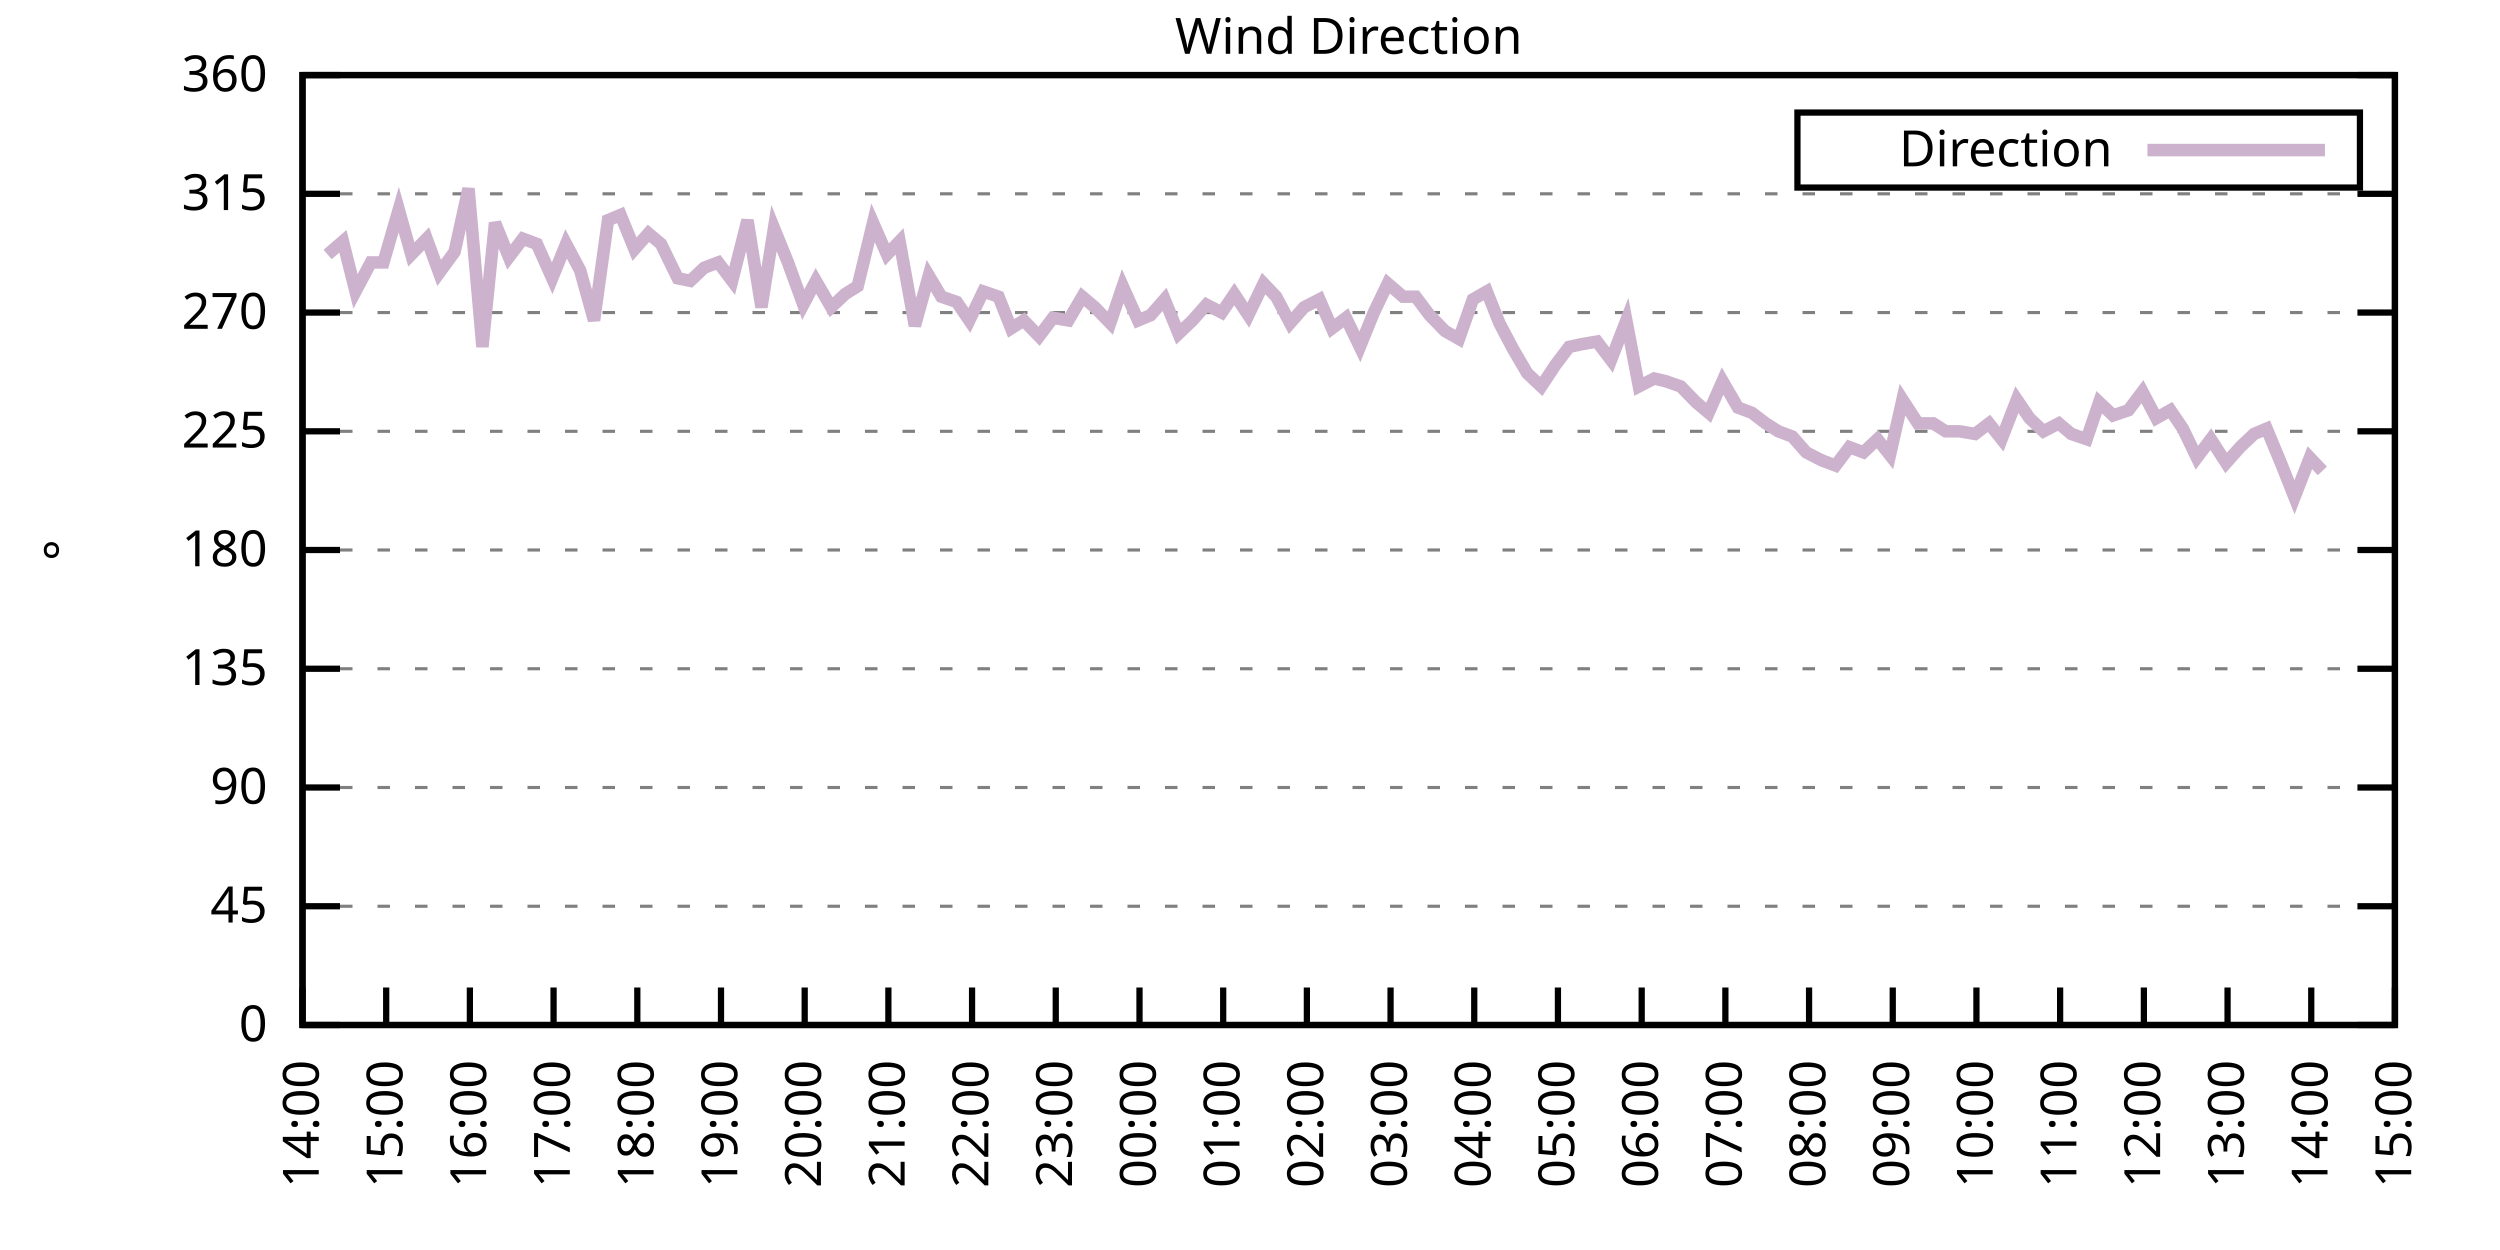
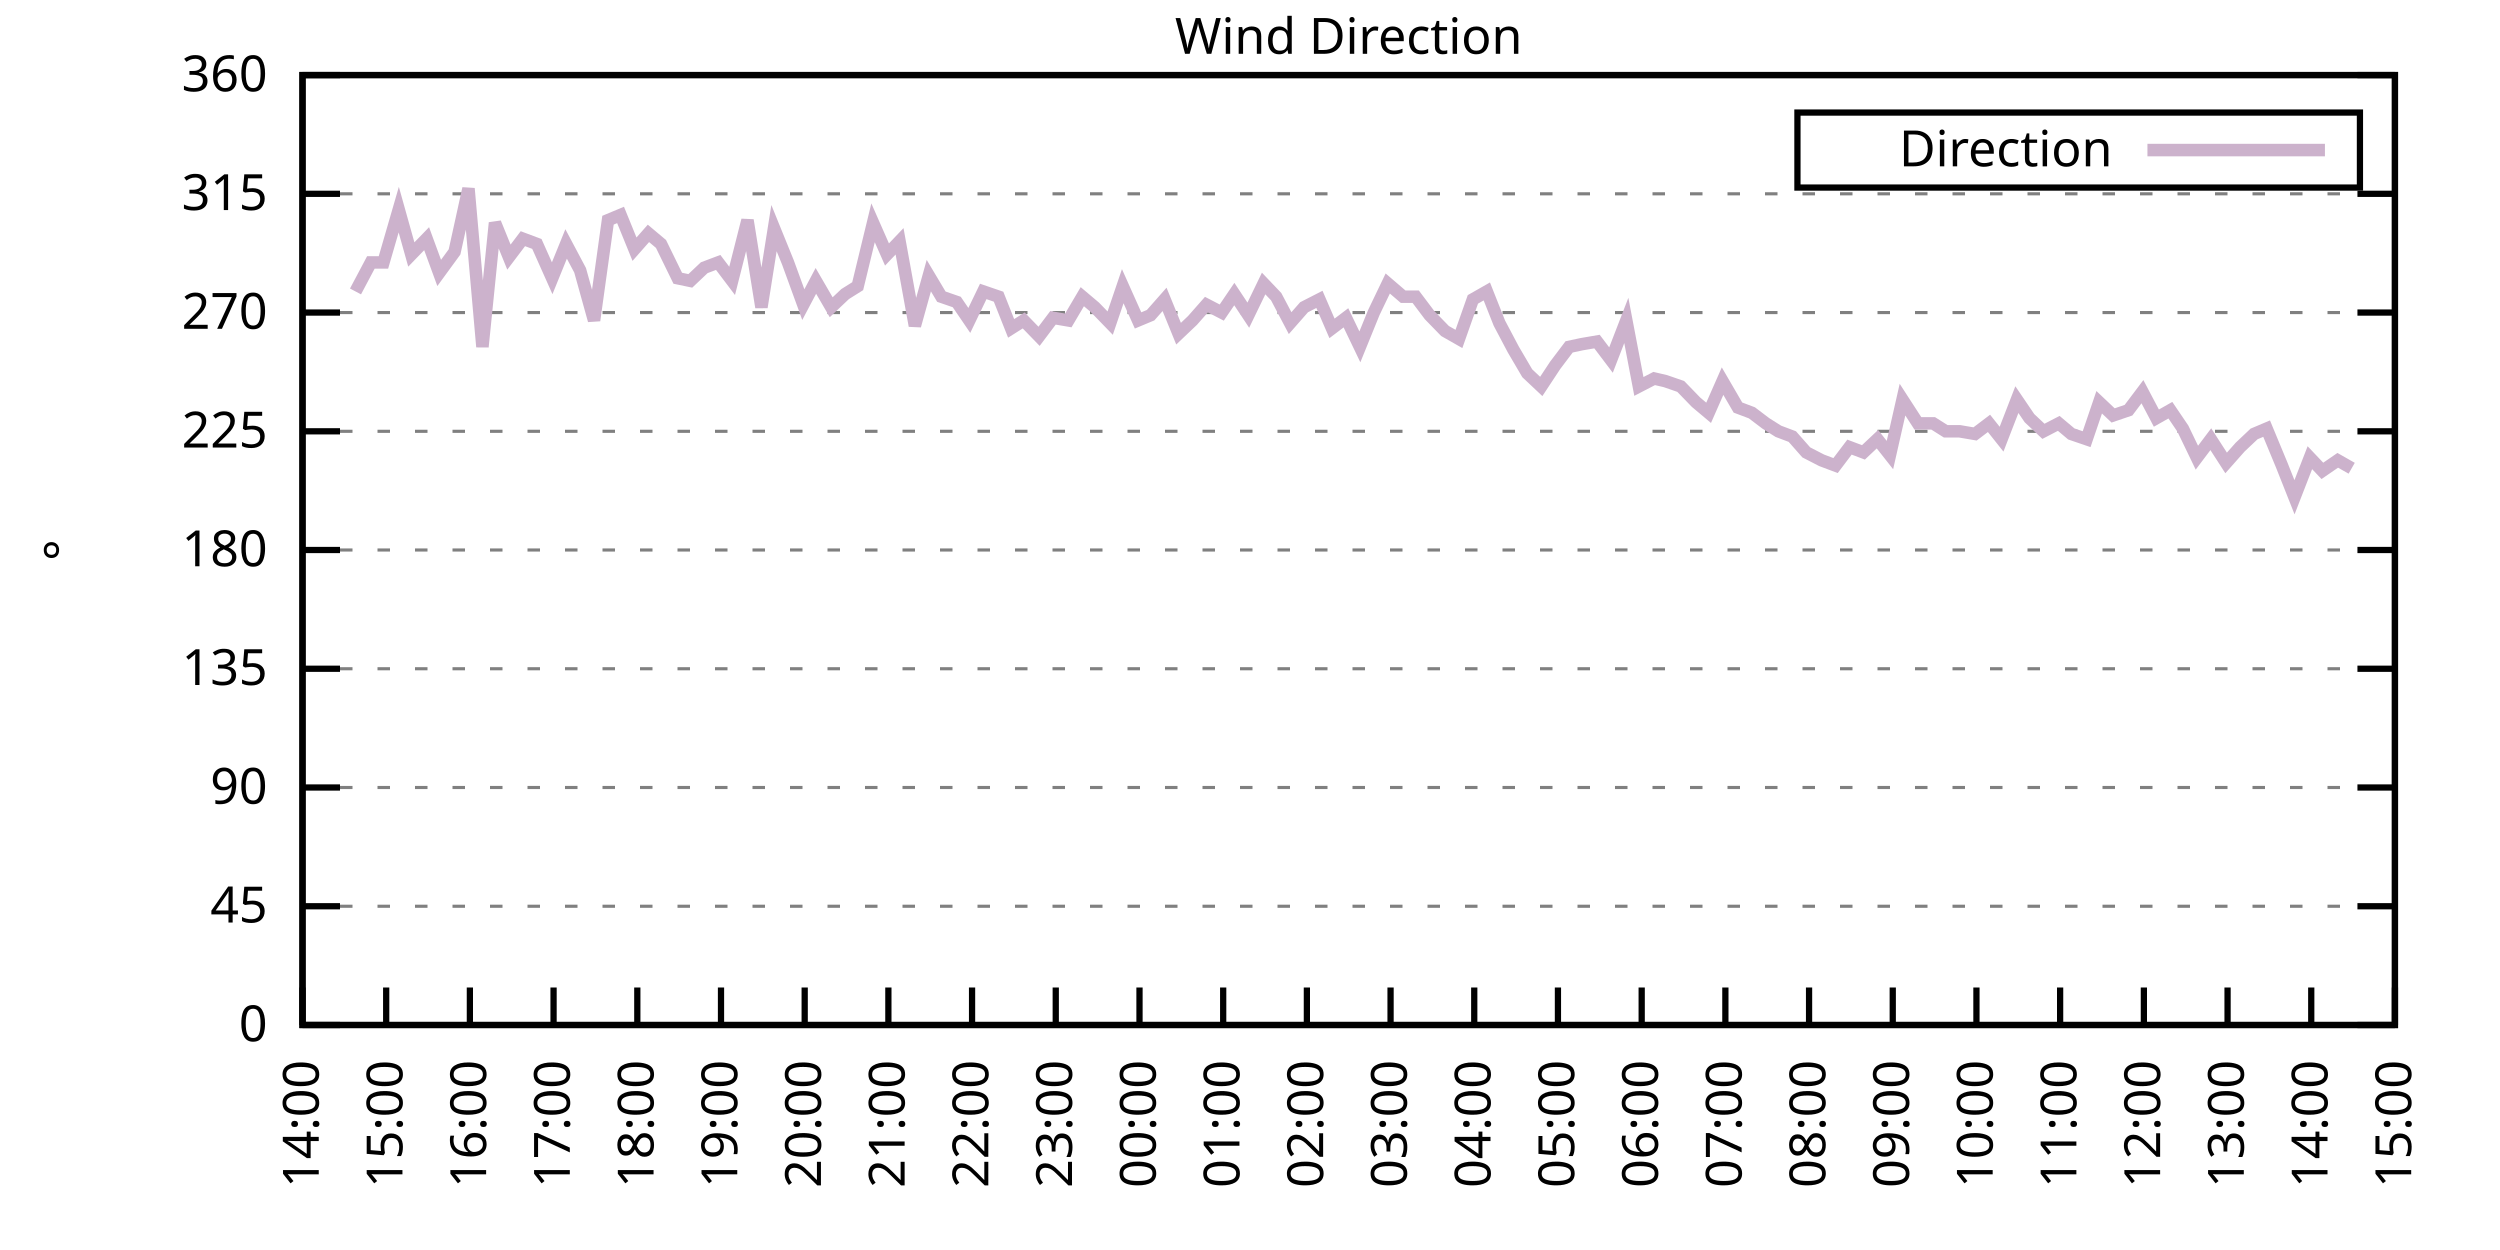
<svg xmlns="http://www.w3.org/2000/svg" xmlns:xlink="http://www.w3.org/1999/xlink" width="400" height="200" viewBox="0 0 400 200">
  <g id="gnuplot_canvas">
    <rect x="0" y="0" width="400" height="200" fill="none" />
    <defs>
      <circle id="gpDot" r="0.5" stroke-width="0.5" stroke="currentColor" />
      <path id="gpPt0" stroke-width="0.333" stroke="currentColor" d="M-1,0 h2 M0,-1 v2" />
      <path id="gpPt1" stroke-width="0.333" stroke="currentColor" d="M-1,-1 L1,1 M1,-1 L-1,1" />
      <path id="gpPt2" stroke-width="0.333" stroke="currentColor" d="M-1,0 L1,0 M0,-1 L0,1 M-1,-1 L1,1 M-1,1 L1,-1" />
      <rect id="gpPt3" stroke-width="0.333" stroke="currentColor" x="-1" y="-1" width="2" height="2" />
      <rect id="gpPt4" stroke-width="0.333" stroke="currentColor" fill="currentColor" x="-1" y="-1" width="2" height="2" />
      <circle id="gpPt5" stroke-width="0.333" stroke="currentColor" cx="0" cy="0" r="1" />
      <use xlink:href="#gpPt5" id="gpPt6" fill="currentColor" stroke="none" />
      <path id="gpPt7" stroke-width="0.333" stroke="currentColor" d="M0,-1.33 L-1.33,0.67 L1.33,0.67 z" />
      <use xlink:href="#gpPt7" id="gpPt8" fill="currentColor" stroke="none" />
      <use xlink:href="#gpPt7" id="gpPt9" stroke="currentColor" transform="rotate(180)" />
      <use xlink:href="#gpPt9" id="gpPt10" fill="currentColor" stroke="none" />
      <use xlink:href="#gpPt3" id="gpPt11" stroke="currentColor" transform="rotate(45)" />
      <use xlink:href="#gpPt11" id="gpPt12" fill="currentColor" stroke="none" />
      <path id="gpPt13" stroke-width="0.333" stroke="currentColor" d="M0,1.330 L1.265,0.411 L0.782,-1.067 L-0.782,-1.076 L-1.265,0.411 z" />
      <use xlink:href="#gpPt13" id="gpPt14" fill="currentColor" stroke="none" />
      <filter id="textbox" filterUnits="objectBoundingBox" x="0" y="0" height="1" width="1">
        <feFlood flood-color="white" flood-opacity="1" result="bgnd" />
        <feComposite in="SourceGraphic" in2="bgnd" operator="atop" />
      </filter>
      <filter id="greybox" filterUnits="objectBoundingBox" x="0" y="0" height="1" width="1">
        <feFlood flood-color="lightgrey" flood-opacity="1" result="grey" />
        <feComposite in="SourceGraphic" in2="grey" operator="atop" />
      </filter>
    </defs>
    <g fill="none" color="white" stroke="currentColor" stroke-width="1.00" stroke-linecap="butt" stroke-linejoin="miter">
</g>
    <g fill="none" color="black" stroke="currentColor" stroke-width="1.00" stroke-linecap="butt" stroke-linejoin="miter">
      <g stroke="none" shape-rendering="crispEdges">
        <polygon fill="rgb(255, 255, 255)" points="48.40,164.00 383.18,164.00 383.18,12.02 48.40,12.02 " />
      </g>
    </g>
    <g fill="none" color="black" stroke="currentColor" stroke-width="1.00" stroke-linecap="butt" stroke-linejoin="miter">
</g>
    <g fill="none" color="black" stroke="black" stroke-width="0.50" stroke-linecap="butt" stroke-linejoin="miter">
</g>
    <g fill="none" color="gray" stroke="currentColor" stroke-width="0.50" stroke-linecap="butt" stroke-linejoin="miter">
      <path stroke="gray" stroke-dasharray="2,4" class="gridline" d="M48.40,164.00 L383.19,164.00  " />
    </g>
    <g fill="none" color="gray" stroke="gray" stroke-width="1.00" stroke-linecap="butt" stroke-linejoin="miter">
</g>
    <g fill="none" color="black" stroke="currentColor" stroke-width="1.00" stroke-linecap="butt" stroke-linejoin="miter">
      <path stroke="black" d="M48.40,164.00 L54.40,164.00 M383.19,164.00 L377.19,164.00  " />
      <g transform="translate(42.80,166.60)" stroke="none" fill="black" font-family="Sans" font-size="8.00" text-anchor="end">
        <text>
          <tspan font-family="Sans"> 0</tspan>
        </text>
      </g>
    </g>
    <g fill="none" color="black" stroke="currentColor" stroke-width="1.00" stroke-linecap="butt" stroke-linejoin="miter">
</g>
    <g fill="none" color="black" stroke="black" stroke-width="0.50" stroke-linecap="butt" stroke-linejoin="miter">
</g>
    <g fill="none" color="gray" stroke="currentColor" stroke-width="0.50" stroke-linecap="butt" stroke-linejoin="miter">
      <path stroke="gray" stroke-dasharray="2,4" class="gridline" d="M48.40,145.00 L383.19,145.00  " />
    </g>
    <g fill="none" color="gray" stroke="gray" stroke-width="1.00" stroke-linecap="butt" stroke-linejoin="miter">
</g>
    <g fill="none" color="black" stroke="currentColor" stroke-width="1.00" stroke-linecap="butt" stroke-linejoin="miter">
      <path stroke="black" d="M48.40,145.00 L54.40,145.00 M383.19,145.00 L377.19,145.00  " />
      <g transform="translate(42.80,147.60)" stroke="none" fill="black" font-family="Sans" font-size="8.00" text-anchor="end">
        <text>
          <tspan font-family="Sans"> 45</tspan>
        </text>
      </g>
    </g>
    <g fill="none" color="black" stroke="currentColor" stroke-width="1.00" stroke-linecap="butt" stroke-linejoin="miter">
</g>
    <g fill="none" color="black" stroke="black" stroke-width="0.50" stroke-linecap="butt" stroke-linejoin="miter">
</g>
    <g fill="none" color="gray" stroke="currentColor" stroke-width="0.50" stroke-linecap="butt" stroke-linejoin="miter">
      <path stroke="gray" stroke-dasharray="2,4" class="gridline" d="M48.40,126.00 L383.19,126.00  " />
    </g>
    <g fill="none" color="gray" stroke="gray" stroke-width="1.00" stroke-linecap="butt" stroke-linejoin="miter">
</g>
    <g fill="none" color="black" stroke="currentColor" stroke-width="1.00" stroke-linecap="butt" stroke-linejoin="miter">
      <path stroke="black" d="M48.40,126.00 L54.40,126.00 M383.19,126.00 L377.19,126.00  " />
      <g transform="translate(42.80,128.60)" stroke="none" fill="black" font-family="Sans" font-size="8.00" text-anchor="end">
        <text>
          <tspan font-family="Sans"> 90</tspan>
        </text>
      </g>
    </g>
    <g fill="none" color="black" stroke="currentColor" stroke-width="1.00" stroke-linecap="butt" stroke-linejoin="miter">
</g>
    <g fill="none" color="black" stroke="black" stroke-width="0.50" stroke-linecap="butt" stroke-linejoin="miter">
</g>
    <g fill="none" color="gray" stroke="currentColor" stroke-width="0.50" stroke-linecap="butt" stroke-linejoin="miter">
      <path stroke="gray" stroke-dasharray="2,4" class="gridline" d="M48.40,107.00 L383.19,107.00  " />
    </g>
    <g fill="none" color="gray" stroke="gray" stroke-width="1.00" stroke-linecap="butt" stroke-linejoin="miter">
</g>
    <g fill="none" color="black" stroke="currentColor" stroke-width="1.00" stroke-linecap="butt" stroke-linejoin="miter">
      <path stroke="black" d="M48.40,107.00 L54.40,107.00 M383.19,107.00 L377.19,107.00  " />
      <g transform="translate(42.80,109.60)" stroke="none" fill="black" font-family="Sans" font-size="8.00" text-anchor="end">
        <text>
          <tspan font-family="Sans"> 135</tspan>
        </text>
      </g>
    </g>
    <g fill="none" color="black" stroke="currentColor" stroke-width="1.00" stroke-linecap="butt" stroke-linejoin="miter">
</g>
    <g fill="none" color="black" stroke="black" stroke-width="0.50" stroke-linecap="butt" stroke-linejoin="miter">
</g>
    <g fill="none" color="gray" stroke="currentColor" stroke-width="0.50" stroke-linecap="butt" stroke-linejoin="miter">
      <path stroke="gray" stroke-dasharray="2,4" class="gridline" d="M48.40,88.00 L383.19,88.00  " />
    </g>
    <g fill="none" color="gray" stroke="gray" stroke-width="1.00" stroke-linecap="butt" stroke-linejoin="miter">
</g>
    <g fill="none" color="black" stroke="currentColor" stroke-width="1.00" stroke-linecap="butt" stroke-linejoin="miter">
      <path stroke="black" d="M48.40,88.00 L54.40,88.00 M383.19,88.00 L377.19,88.00  " />
      <g transform="translate(42.80,90.60)" stroke="none" fill="black" font-family="Sans" font-size="8.00" text-anchor="end">
        <text>
          <tspan font-family="Sans"> 180</tspan>
        </text>
      </g>
    </g>
    <g fill="none" color="black" stroke="currentColor" stroke-width="1.00" stroke-linecap="butt" stroke-linejoin="miter">
</g>
    <g fill="none" color="black" stroke="black" stroke-width="0.50" stroke-linecap="butt" stroke-linejoin="miter">
</g>
    <g fill="none" color="gray" stroke="currentColor" stroke-width="0.50" stroke-linecap="butt" stroke-linejoin="miter">
      <path stroke="gray" stroke-dasharray="2,4" class="gridline" d="M48.40,69.01 L383.19,69.01  " />
    </g>
    <g fill="none" color="gray" stroke="gray" stroke-width="1.00" stroke-linecap="butt" stroke-linejoin="miter">
</g>
    <g fill="none" color="black" stroke="currentColor" stroke-width="1.00" stroke-linecap="butt" stroke-linejoin="miter">
      <path stroke="black" d="M48.40,69.01 L54.40,69.01 M383.19,69.01 L377.19,69.01  " />
      <g transform="translate(42.80,71.61)" stroke="none" fill="black" font-family="Sans" font-size="8.00" text-anchor="end">
        <text>
          <tspan font-family="Sans"> 225</tspan>
        </text>
      </g>
    </g>
    <g fill="none" color="black" stroke="currentColor" stroke-width="1.00" stroke-linecap="butt" stroke-linejoin="miter">
</g>
    <g fill="none" color="black" stroke="black" stroke-width="0.50" stroke-linecap="butt" stroke-linejoin="miter">
</g>
    <g fill="none" color="gray" stroke="currentColor" stroke-width="0.50" stroke-linecap="butt" stroke-linejoin="miter">
      <path stroke="gray" stroke-dasharray="2,4" class="gridline" d="M48.40,50.01 L383.19,50.01  " />
    </g>
    <g fill="none" color="gray" stroke="gray" stroke-width="1.00" stroke-linecap="butt" stroke-linejoin="miter">
</g>
    <g fill="none" color="black" stroke="currentColor" stroke-width="1.00" stroke-linecap="butt" stroke-linejoin="miter">
      <path stroke="black" d="M48.40,50.01 L54.40,50.01 M383.19,50.01 L377.19,50.01  " />
      <g transform="translate(42.80,52.61)" stroke="none" fill="black" font-family="Sans" font-size="8.00" text-anchor="end">
        <text>
          <tspan font-family="Sans"> 270</tspan>
        </text>
      </g>
    </g>
    <g fill="none" color="black" stroke="currentColor" stroke-width="1.00" stroke-linecap="butt" stroke-linejoin="miter">
</g>
    <g fill="none" color="black" stroke="black" stroke-width="0.50" stroke-linecap="butt" stroke-linejoin="miter">
</g>
    <g fill="none" color="gray" stroke="currentColor" stroke-width="0.50" stroke-linecap="butt" stroke-linejoin="miter">
      <path stroke="gray" stroke-dasharray="2,4" class="gridline" d="M48.40,31.01 L383.19,31.01  " />
    </g>
    <g fill="none" color="gray" stroke="gray" stroke-width="1.00" stroke-linecap="butt" stroke-linejoin="miter">
</g>
    <g fill="none" color="black" stroke="currentColor" stroke-width="1.00" stroke-linecap="butt" stroke-linejoin="miter">
      <path stroke="black" d="M48.40,31.01 L54.40,31.01 M383.19,31.01 L377.19,31.01  " />
      <g transform="translate(42.80,33.61)" stroke="none" fill="black" font-family="Sans" font-size="8.00" text-anchor="end">
        <text>
          <tspan font-family="Sans"> 315</tspan>
        </text>
      </g>
    </g>
    <g fill="none" color="black" stroke="currentColor" stroke-width="1.00" stroke-linecap="butt" stroke-linejoin="miter">
</g>
    <g fill="none" color="black" stroke="black" stroke-width="0.50" stroke-linecap="butt" stroke-linejoin="miter">
</g>
    <g fill="none" color="gray" stroke="currentColor" stroke-width="0.50" stroke-linecap="butt" stroke-linejoin="miter">
      <path stroke="gray" stroke-dasharray="2,4" class="gridline" d="M48.40,12.01 L383.19,12.01  " />
    </g>
    <g fill="none" color="gray" stroke="gray" stroke-width="1.00" stroke-linecap="butt" stroke-linejoin="miter">
</g>
    <g fill="none" color="black" stroke="currentColor" stroke-width="1.00" stroke-linecap="butt" stroke-linejoin="miter">
      <path stroke="black" d="M48.40,12.01 L54.40,12.01 M383.19,12.01 L377.19,12.01  " />
      <g transform="translate(42.80,14.61)" stroke="none" fill="black" font-family="Sans" font-size="8.00" text-anchor="end">
        <text>
          <tspan font-family="Sans"> 360</tspan>
        </text>
      </g>
    </g>
    <g fill="none" color="black" stroke="currentColor" stroke-width="1.00" stroke-linecap="butt" stroke-linejoin="miter">
      <path stroke="black" d="M48.40,164.00 L48.40,158.00  " />
      <g transform="translate(51.00,169.60) rotate(270.00)" stroke="none" fill="black" font-family="Sans" font-size="8.00" text-anchor="end">
        <text>
          <tspan font-family="Sans">14:00</tspan>
        </text>
      </g>
    </g>
    <g fill="none" color="black" stroke="currentColor" stroke-width="1.00" stroke-linecap="butt" stroke-linejoin="miter">
      <path stroke="black" d="M61.79,164.00 L61.79,158.00  " />
      <g transform="translate(64.39,169.60) rotate(270.00)" stroke="none" fill="black" font-family="Sans" font-size="8.00" text-anchor="end">
        <text>
          <tspan font-family="Sans">15:00</tspan>
        </text>
      </g>
    </g>
    <g fill="none" color="black" stroke="currentColor" stroke-width="1.00" stroke-linecap="butt" stroke-linejoin="miter">
      <path stroke="black" d="M75.18,164.00 L75.18,158.00  " />
      <g transform="translate(77.78,169.60) rotate(270.00)" stroke="none" fill="black" font-family="Sans" font-size="8.00" text-anchor="end">
        <text>
          <tspan font-family="Sans">16:00</tspan>
        </text>
      </g>
    </g>
    <g fill="none" color="black" stroke="currentColor" stroke-width="1.00" stroke-linecap="butt" stroke-linejoin="miter">
      <path stroke="black" d="M88.57,164.00 L88.57,158.00  " />
      <g transform="translate(91.17,169.60) rotate(270.00)" stroke="none" fill="black" font-family="Sans" font-size="8.00" text-anchor="end">
        <text>
          <tspan font-family="Sans">17:00</tspan>
        </text>
      </g>
    </g>
    <g fill="none" color="black" stroke="currentColor" stroke-width="1.00" stroke-linecap="butt" stroke-linejoin="miter">
      <path stroke="black" d="M101.97,164.00 L101.97,158.00  " />
      <g transform="translate(104.57,169.60) rotate(270.00)" stroke="none" fill="black" font-family="Sans" font-size="8.00" text-anchor="end">
        <text>
          <tspan font-family="Sans">18:00</tspan>
        </text>
      </g>
    </g>
    <g fill="none" color="black" stroke="currentColor" stroke-width="1.00" stroke-linecap="butt" stroke-linejoin="miter">
      <path stroke="black" d="M115.36,164.00 L115.36,158.00  " />
      <g transform="translate(117.96,169.60) rotate(270.00)" stroke="none" fill="black" font-family="Sans" font-size="8.00" text-anchor="end">
        <text>
          <tspan font-family="Sans">19:00</tspan>
        </text>
      </g>
    </g>
    <g fill="none" color="black" stroke="currentColor" stroke-width="1.00" stroke-linecap="butt" stroke-linejoin="miter">
      <path stroke="black" d="M128.75,164.00 L128.75,158.00  " />
      <g transform="translate(131.35,169.60) rotate(270.00)" stroke="none" fill="black" font-family="Sans" font-size="8.00" text-anchor="end">
        <text>
          <tspan font-family="Sans">20:00</tspan>
        </text>
      </g>
    </g>
    <g fill="none" color="black" stroke="currentColor" stroke-width="1.00" stroke-linecap="butt" stroke-linejoin="miter">
      <path stroke="black" d="M142.14,164.00 L142.14,158.00  " />
      <g transform="translate(144.74,169.60) rotate(270.00)" stroke="none" fill="black" font-family="Sans" font-size="8.00" text-anchor="end">
        <text>
          <tspan font-family="Sans">21:00</tspan>
        </text>
      </g>
    </g>
    <g fill="none" color="black" stroke="currentColor" stroke-width="1.00" stroke-linecap="butt" stroke-linejoin="miter">
      <path stroke="black" d="M155.53,164.00 L155.53,158.00  " />
      <g transform="translate(158.13,169.60) rotate(270.00)" stroke="none" fill="black" font-family="Sans" font-size="8.00" text-anchor="end">
        <text>
          <tspan font-family="Sans">22:00</tspan>
        </text>
      </g>
    </g>
    <g fill="none" color="black" stroke="currentColor" stroke-width="1.00" stroke-linecap="butt" stroke-linejoin="miter">
      <path stroke="black" d="M168.92,164.00 L168.92,158.00  " />
      <g transform="translate(171.52,169.60) rotate(270.00)" stroke="none" fill="black" font-family="Sans" font-size="8.00" text-anchor="end">
        <text>
          <tspan font-family="Sans">23:00</tspan>
        </text>
      </g>
    </g>
    <g fill="none" color="black" stroke="currentColor" stroke-width="1.00" stroke-linecap="butt" stroke-linejoin="miter">
      <path stroke="black" d="M182.32,164.00 L182.32,158.00  " />
      <g transform="translate(184.92,169.60) rotate(270.00)" stroke="none" fill="black" font-family="Sans" font-size="8.00" text-anchor="end">
        <text>
          <tspan font-family="Sans">00:00</tspan>
        </text>
      </g>
    </g>
    <g fill="none" color="black" stroke="currentColor" stroke-width="1.00" stroke-linecap="butt" stroke-linejoin="miter">
      <path stroke="black" d="M195.71,164.00 L195.71,158.00  " />
      <g transform="translate(198.31,169.60) rotate(270.00)" stroke="none" fill="black" font-family="Sans" font-size="8.00" text-anchor="end">
        <text>
          <tspan font-family="Sans">01:00</tspan>
        </text>
      </g>
    </g>
    <g fill="none" color="black" stroke="currentColor" stroke-width="1.00" stroke-linecap="butt" stroke-linejoin="miter">
      <path stroke="black" d="M209.10,164.00 L209.10,158.00  " />
      <g transform="translate(211.70,169.60) rotate(270.00)" stroke="none" fill="black" font-family="Sans" font-size="8.00" text-anchor="end">
        <text>
          <tspan font-family="Sans">02:00</tspan>
        </text>
      </g>
    </g>
    <g fill="none" color="black" stroke="currentColor" stroke-width="1.00" stroke-linecap="butt" stroke-linejoin="miter">
      <path stroke="black" d="M222.49,164.00 L222.49,158.00  " />
      <g transform="translate(225.09,169.60) rotate(270.00)" stroke="none" fill="black" font-family="Sans" font-size="8.00" text-anchor="end">
        <text>
          <tspan font-family="Sans">03:00</tspan>
        </text>
      </g>
    </g>
    <g fill="none" color="black" stroke="currentColor" stroke-width="1.00" stroke-linecap="butt" stroke-linejoin="miter">
      <path stroke="black" d="M235.88,164.00 L235.88,158.00  " />
      <g transform="translate(238.48,169.60) rotate(270.00)" stroke="none" fill="black" font-family="Sans" font-size="8.00" text-anchor="end">
        <text>
          <tspan font-family="Sans">04:00</tspan>
        </text>
      </g>
    </g>
    <g fill="none" color="black" stroke="currentColor" stroke-width="1.00" stroke-linecap="butt" stroke-linejoin="miter">
      <path stroke="black" d="M249.27,164.00 L249.27,158.00  " />
      <g transform="translate(251.87,169.60) rotate(270.00)" stroke="none" fill="black" font-family="Sans" font-size="8.00" text-anchor="end">
        <text>
          <tspan font-family="Sans">05:00</tspan>
        </text>
      </g>
    </g>
    <g fill="none" color="black" stroke="currentColor" stroke-width="1.00" stroke-linecap="butt" stroke-linejoin="miter">
      <path stroke="black" d="M262.67,164.00 L262.67,158.00  " />
      <g transform="translate(265.27,169.60) rotate(270.00)" stroke="none" fill="black" font-family="Sans" font-size="8.00" text-anchor="end">
        <text>
          <tspan font-family="Sans">06:00</tspan>
        </text>
      </g>
    </g>
    <g fill="none" color="black" stroke="currentColor" stroke-width="1.00" stroke-linecap="butt" stroke-linejoin="miter">
      <path stroke="black" d="M276.06,164.00 L276.06,158.00  " />
      <g transform="translate(278.66,169.60) rotate(270.00)" stroke="none" fill="black" font-family="Sans" font-size="8.00" text-anchor="end">
        <text>
          <tspan font-family="Sans">07:00</tspan>
        </text>
      </g>
    </g>
    <g fill="none" color="black" stroke="currentColor" stroke-width="1.00" stroke-linecap="butt" stroke-linejoin="miter">
      <path stroke="black" d="M289.45,164.00 L289.45,158.00  " />
      <g transform="translate(292.05,169.60) rotate(270.00)" stroke="none" fill="black" font-family="Sans" font-size="8.00" text-anchor="end">
        <text>
          <tspan font-family="Sans">08:00</tspan>
        </text>
      </g>
    </g>
    <g fill="none" color="black" stroke="currentColor" stroke-width="1.00" stroke-linecap="butt" stroke-linejoin="miter">
      <path stroke="black" d="M302.84,164.00 L302.84,158.00  " />
      <g transform="translate(305.44,169.60) rotate(270.00)" stroke="none" fill="black" font-family="Sans" font-size="8.00" text-anchor="end">
        <text>
          <tspan font-family="Sans">09:00</tspan>
        </text>
      </g>
    </g>
    <g fill="none" color="black" stroke="currentColor" stroke-width="1.00" stroke-linecap="butt" stroke-linejoin="miter">
      <path stroke="black" d="M316.23,164.00 L316.23,158.00  " />
      <g transform="translate(318.83,169.60) rotate(270.00)" stroke="none" fill="black" font-family="Sans" font-size="8.00" text-anchor="end">
        <text>
          <tspan font-family="Sans">10:00</tspan>
        </text>
      </g>
    </g>
    <g fill="none" color="black" stroke="currentColor" stroke-width="1.00" stroke-linecap="butt" stroke-linejoin="miter">
      <path stroke="black" d="M329.62,164.00 L329.62,158.00  " />
      <g transform="translate(332.22,169.60) rotate(270.00)" stroke="none" fill="black" font-family="Sans" font-size="8.00" text-anchor="end">
        <text>
          <tspan font-family="Sans">11:00</tspan>
        </text>
      </g>
    </g>
    <g fill="none" color="black" stroke="currentColor" stroke-width="1.00" stroke-linecap="butt" stroke-linejoin="miter">
      <path stroke="black" d="M343.02,164.00 L343.02,158.00  " />
      <g transform="translate(345.62,169.60) rotate(270.00)" stroke="none" fill="black" font-family="Sans" font-size="8.00" text-anchor="end">
        <text>
          <tspan font-family="Sans">12:00</tspan>
        </text>
      </g>
    </g>
    <g fill="none" color="black" stroke="currentColor" stroke-width="1.00" stroke-linecap="butt" stroke-linejoin="miter">
      <path stroke="black" d="M356.41,164.00 L356.41,158.00  " />
      <g transform="translate(359.01,169.60) rotate(270.00)" stroke="none" fill="black" font-family="Sans" font-size="8.00" text-anchor="end">
        <text>
          <tspan font-family="Sans">13:00</tspan>
        </text>
      </g>
    </g>
    <g fill="none" color="black" stroke="currentColor" stroke-width="1.00" stroke-linecap="butt" stroke-linejoin="miter">
      <path stroke="black" d="M369.80,164.00 L369.80,158.00  " />
      <g transform="translate(372.40,169.60) rotate(270.00)" stroke="none" fill="black" font-family="Sans" font-size="8.00" text-anchor="end">
        <text>
          <tspan font-family="Sans">14:00</tspan>
        </text>
      </g>
    </g>
    <g fill="none" color="black" stroke="currentColor" stroke-width="1.00" stroke-linecap="butt" stroke-linejoin="miter">
      <path stroke="black" d="M383.19,164.00 L383.19,158.00  " />
      <g transform="translate(385.79,169.60) rotate(270.00)" stroke="none" fill="black" font-family="Sans" font-size="8.00" text-anchor="end">
        <text>
          <tspan font-family="Sans">15:00</tspan>
        </text>
      </g>
    </g>
    <g fill="none" color="black" stroke="currentColor" stroke-width="1.00" stroke-linecap="butt" stroke-linejoin="miter">
</g>
    <g fill="none" color="black" stroke="currentColor" stroke-width="1.00" stroke-linecap="butt" stroke-linejoin="miter">
      <path stroke="black" d="M48.40,12.01 L48.40,164.00 L383.19,164.00 L383.19,12.01 L48.40,12.01 Z  " />
    </g>
    <g fill="none" color="black" stroke="currentColor" stroke-width="1.00" stroke-linecap="butt" stroke-linejoin="miter">
</g>
    <g fill="none" color="black" stroke="currentColor" stroke-width="1.00" stroke-linecap="butt" stroke-linejoin="miter">
      <path stroke="black" d="M287.59,30.01 L287.59,18.01 L377.59,18.01 L377.59,30.01 L287.59,30.01 Z  " />
    </g>
    <g id="Wind_direction_plot_1">
      <g fill="none" color="white" stroke="black" stroke-width="2.00" stroke-linecap="butt" stroke-linejoin="miter">
</g>
      <g fill="none" color="black" stroke="currentColor" stroke-width="2.00" stroke-linecap="butt" stroke-linejoin="miter">
        <g transform="translate(337.99,26.61)" stroke="none" fill="black" font-family="Sans" font-size="8.00" text-anchor="end">
          <text>
            <tspan font-family="Sans">Direction</tspan>
          </text>
        </g>
      </g>
      <g fill="none" color="black" stroke="currentColor" stroke-width="2.00" stroke-linecap="butt" stroke-linejoin="miter">
-         <path stroke="rgb(204, 178, 204)" d="M343.59,24.01 L371.99,24.01 M52.42,40.72 L54.87,38.61 L56.88,46.63 L59.34,41.99 L61.35,41.99 L63.80,33.54   L65.81,40.72 L68.26,38.19 L70.27,43.67 L72.73,40.30 L74.96,30.16 L77.19,55.50 L79.20,35.65 L81.43,41.14   L83.66,38.19 L85.90,39.03 L88.35,44.52 L90.58,39.03 L92.82,43.25 L95.05,51.27 L97.28,35.23 L99.29,34.39   L101.52,39.87 L103.75,37.34 L105.76,39.03 L108.44,44.52 L110.45,44.94 L112.68,42.83 L114.91,41.99 L117.14,44.94   L119.60,35.23 L121.83,49.16 L123.84,36.50 L126.07,41.99 L128.53,48.74 L130.54,44.94 L132.99,49.16 L135.22,47.05   L137.23,45.79 L139.69,35.65 L141.92,40.72 L143.93,38.61 L146.38,52.12 L148.61,44.10 L150.62,47.47 L153.08,48.32   L155.09,51.27 L157.32,46.63 L159.77,47.47 L161.78,52.54 L163.79,51.27 L166.25,53.81 L168.48,50.85 L170.93,51.27   L173.17,47.47 L175.17,49.16 L177.63,51.70 L179.64,45.79 L182.09,51.27 L184.10,50.43 L186.33,47.90 L188.57,53.39   L190.80,51.27 L193.03,48.74 L195.48,50.01 L197.49,47.05 L199.73,50.43 L202.18,45.36 L204.19,47.47 L206.42,51.70   L208.65,49.16 L211.11,47.90 L213.12,52.54 L215.35,50.85 L217.58,55.50 L219.81,50.01 L222.04,45.36 L224.50,47.47   L226.51,47.47 L228.74,50.43 L231.20,52.96 L233.43,54.23 L235.66,47.90 L237.89,46.63 L239.90,51.70 L242.13,55.92   L244.36,59.72 L246.60,61.83 L248.83,58.45 L251.06,55.50 L253.07,55.07 L255.52,54.65 L257.76,57.61 L260.21,51.27   L262.22,61.83 L264.67,60.56 L266.46,60.98 L268.92,61.83 L271.37,64.36 L273.38,66.05 L275.61,60.98 L278.07,65.21   L280.30,66.05 L282.53,67.74 L284.54,69.01 L286.77,69.85 L289.00,72.38 L291.46,73.65 L293.69,74.49 L295.92,71.54   L298.15,72.38 L300.39,70.27 L302.39,72.81 L304.40,63.94 L306.86,67.74 L309.31,67.74 L311.32,69.01 L313.55,69.01   L316.01,69.43 L318.24,67.74 L320.25,70.27 L322.70,63.94 L324.71,66.90 L326.95,69.01 L329.40,67.74 L331.41,69.43   L333.86,70.27 L335.87,64.36 L338.10,66.47 L340.56,65.63 L342.79,62.67 L345.02,66.90 L347.26,65.63 L349.26,68.58   L351.50,73.23 L353.73,70.27 L356.18,74.07 L358.42,71.54 L360.65,69.43 L362.66,68.58 L365.11,74.49 L367.12,79.56   L369.58,73.23 L371.58,75.34  " />
+         <path stroke="rgb(204, 178, 204)" d="M343.59,24.01 L371.99,24.01 M56.88,46.63 L59.34,41.99 L61.35,41.99 L63.80,33.54 L65.81,40.72 L68.26,38.19   L70.27,43.67 L72.73,40.30 L74.96,30.16 L77.19,55.50 L79.20,35.65 L81.43,41.14 L83.66,38.19 L85.90,39.03   L88.35,44.52 L90.58,39.03 L92.82,43.25 L95.05,51.27 L97.28,35.23 L99.29,34.39 L101.52,39.87 L103.75,37.34   L105.76,39.03 L108.44,44.52 L110.45,44.94 L112.68,42.83 L114.91,41.99 L117.14,44.94 L119.60,35.23 L121.83,49.16   L123.84,36.50 L126.07,41.99 L128.53,48.74 L130.54,44.94 L132.99,49.16 L135.22,47.05 L137.23,45.79 L139.69,35.65   L141.92,40.72 L143.93,38.61 L146.38,52.12 L148.61,44.10 L150.62,47.47 L153.08,48.32 L155.09,51.27 L157.32,46.63   L159.77,47.47 L161.78,52.54 L163.79,51.27 L166.25,53.81 L168.48,50.85 L170.93,51.27 L173.17,47.47 L175.17,49.16   L177.63,51.70 L179.64,45.79 L182.09,51.27 L184.10,50.43 L186.33,47.90 L188.57,53.39 L190.80,51.27 L193.03,48.74   L195.48,50.01 L197.49,47.05 L199.73,50.43 L202.18,45.36 L204.19,47.47 L206.42,51.70 L208.65,49.16 L211.11,47.90   L213.12,52.54 L215.35,50.85 L217.58,55.50 L219.81,50.01 L222.04,45.36 L224.50,47.47 L226.51,47.47 L228.74,50.43   L231.20,52.96 L233.43,54.23 L235.66,47.90 L237.89,46.63 L239.90,51.70 L242.13,55.92 L244.36,59.72 L246.60,61.83   L248.83,58.45 L251.06,55.50 L253.07,55.07 L255.52,54.65 L257.76,57.61 L260.21,51.27 L262.22,61.83 L264.67,60.56   L266.46,60.98 L268.92,61.83 L271.37,64.36 L273.38,66.05 L275.61,60.98 L278.07,65.21 L280.30,66.05 L282.53,67.74   L284.54,69.01 L286.77,69.85 L289.00,72.38 L291.46,73.65 L293.69,74.49 L295.92,71.54 L298.15,72.38 L300.39,70.27   L302.39,72.81 L304.40,63.94 L306.86,67.74 L309.31,67.74 L311.32,69.01 L313.55,69.01 L316.01,69.43 L318.24,67.74   L320.25,70.27 L322.70,63.94 L324.71,66.90 L326.95,69.01 L329.40,67.74 L331.41,69.43 L333.86,70.27 L335.87,64.36   L338.10,66.47 L340.56,65.63 L342.79,62.67 L345.02,66.90 L347.26,65.63 L349.26,68.58 L351.50,73.23 L353.73,70.27   L356.18,74.07 L358.42,71.54 L360.65,69.43 L362.66,68.58 L365.11,74.49 L367.12,79.56 L369.58,73.23 L371.58,75.34   L374.04,73.65 L376.27,74.92  " />
      </g>
    </g>
    <g fill="none" color="black" stroke="currentColor" stroke-width="2.00" stroke-linecap="butt" stroke-linejoin="miter">
</g>
    <g fill="none" color="black" stroke="black" stroke-width="1.00" stroke-linecap="butt" stroke-linejoin="miter">
</g>
    <g fill="none" color="black" stroke="currentColor" stroke-width="1.00" stroke-linecap="butt" stroke-linejoin="miter">
      <path stroke="black" d="M48.40,12.01 L48.40,164.00 L383.19,164.00 L383.19,12.01 L48.40,12.01 Z  " />
      <g transform="translate(12.80,88.01) rotate(270.00)" stroke="none" fill="black" font-family="Sans" font-size="8.00" text-anchor="middle">
        <text>
          <tspan font-family="Sans">°</tspan>
        </text>
      </g>
    </g>
    <g fill="none" color="black" stroke="currentColor" stroke-width="1.00" stroke-linecap="butt" stroke-linejoin="miter">
</g>
    <g fill="none" color="black" stroke="currentColor" stroke-width="1.00" stroke-linecap="butt" stroke-linejoin="miter">
      <g transform="translate(215.79,8.61)" stroke="none" fill="black" font-family="Sans" font-size="8.00" text-anchor="middle">
        <text>
          <tspan font-family="Sans">Wind Direction</tspan>
        </text>
      </g>
    </g>
    <g fill="none" color="black" stroke="currentColor" stroke-width="1.00" stroke-linecap="butt" stroke-linejoin="miter">
</g>
  </g>
</svg>
